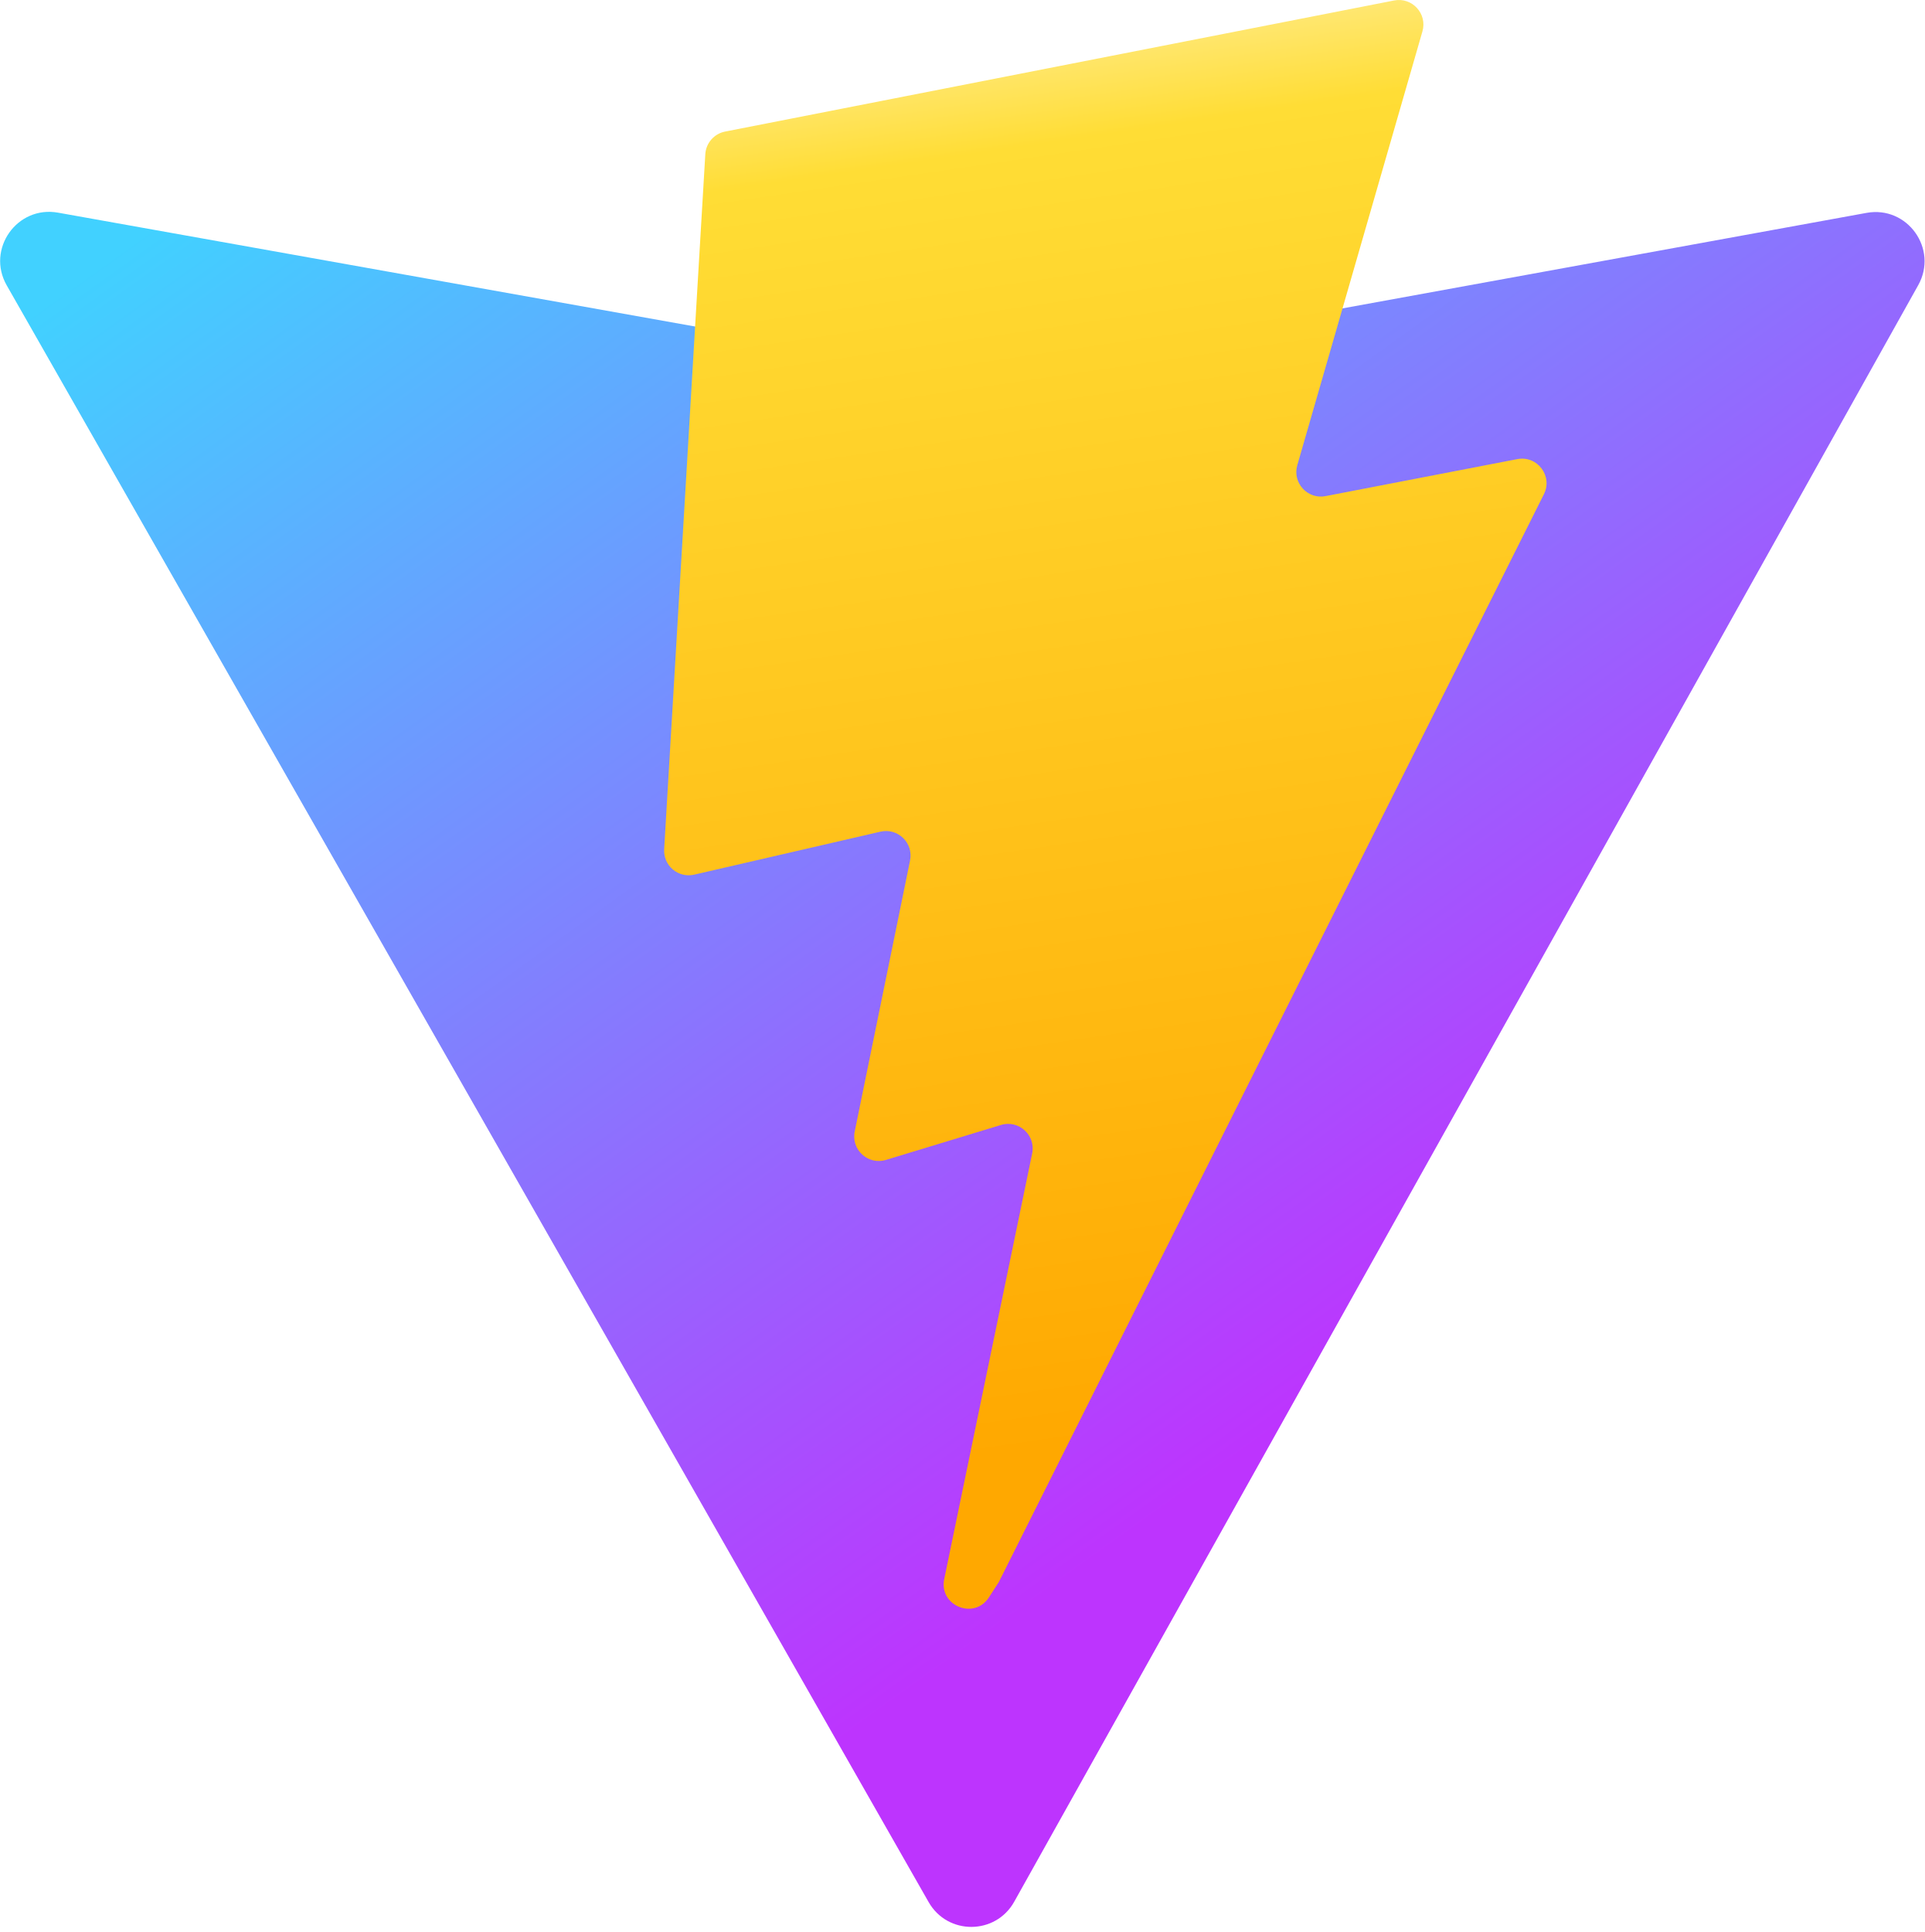
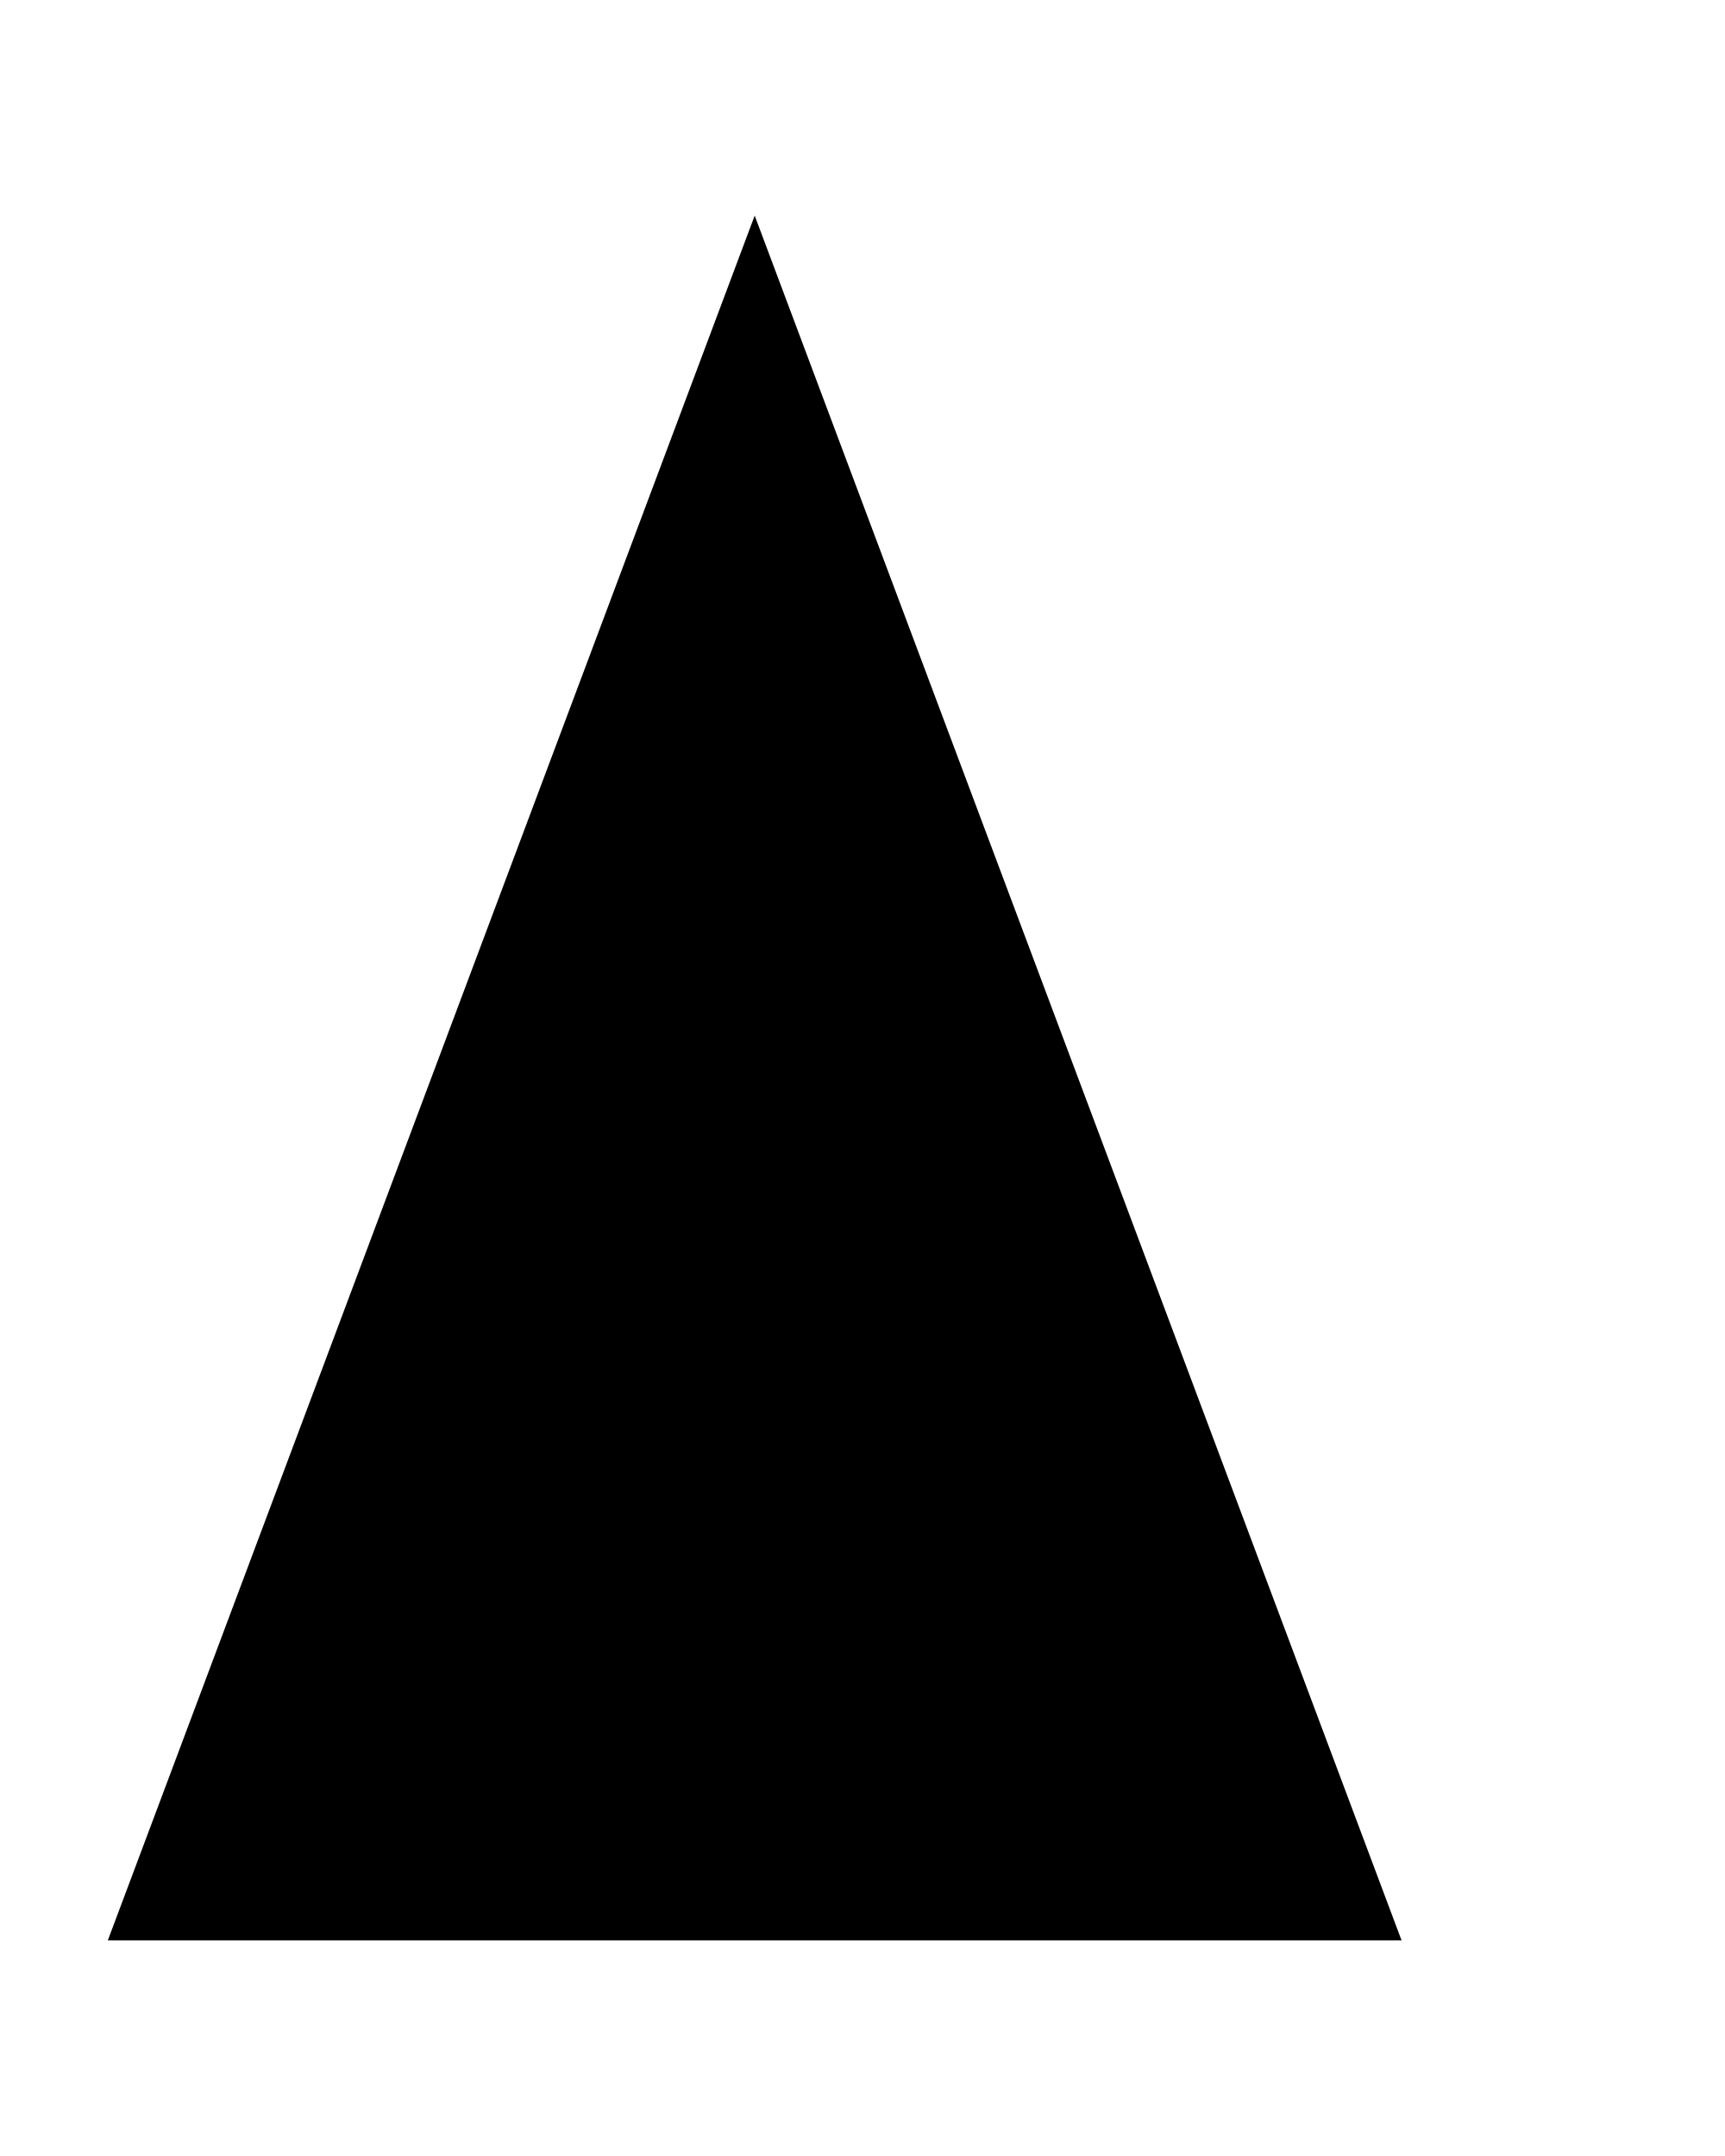
- <svg xmlns="http://www.w3.org/2000/svg" aria-hidden="true" role="img" class="iconify iconify--logos" width="31.88" height="32" preserveAspectRatio="xMidYMid meet" viewBox="0 0 256 257">
-   <defs>
-     <linearGradient id="IconifyId1813088fe1fbc01fb466" x1="-.828%" x2="57.636%" y1="7.652%" y2="78.411%">
-       <stop offset="0%" stop-color="#41D1FF" />
-       <stop offset="100%" stop-color="#BD34FE" />
-     </linearGradient>
-     <linearGradient id="IconifyId1813088fe1fbc01fb467" x1="43.376%" x2="50.316%" y1="2.242%" y2="89.03%">
-       <stop offset="0%" stop-color="#FFEA83" />
-       <stop offset="8.333%" stop-color="#FFDD35" />
-       <stop offset="100%" stop-color="#FFA800" />
-     </linearGradient>
-   </defs>
-   <path fill="url(#IconifyId1813088fe1fbc01fb466)" d="M255.153 37.938L134.897 252.976c-2.483 4.44-8.862 4.466-11.382.048L.875 37.958c-2.746-4.814 1.371-10.646 6.827-9.67l120.385 21.517a6.537 6.537 0 0 0 2.322-.004l117.867-21.483c5.438-.991 9.574 4.796 6.877 9.62Z" />
-   <path fill="url(#IconifyId1813088fe1fbc01fb467)" d="M185.432.063L96.44 17.501a3.268 3.268 0 0 0-2.634 3.014l-5.474 92.456a3.268 3.268 0 0 0 3.997 3.378l24.777-5.718c2.318-.535 4.413 1.507 3.936 3.838l-7.361 36.047c-.495 2.426 1.782 4.5 4.151 3.78l15.304-4.649c2.372-.72 4.652 1.36 4.15 3.788l-11.698 56.621c-.732 3.542 3.979 5.473 5.943 2.437l1.313-2.028l72.516-144.72c1.215-2.423-.88-5.186-3.54-4.672l-25.505 4.922c-2.396.462-4.435-1.77-3.759-4.114l16.646-57.705c.677-2.35-1.37-4.583-3.769-4.113Z" />
+ <svg xmlns="http://www.w3.org/2000/svg" viewBox="0 0 80 100">
+   <path class="letter--a" d="M5,90 l30,-80 30,80 M20,50 l30,0" />
</svg>
